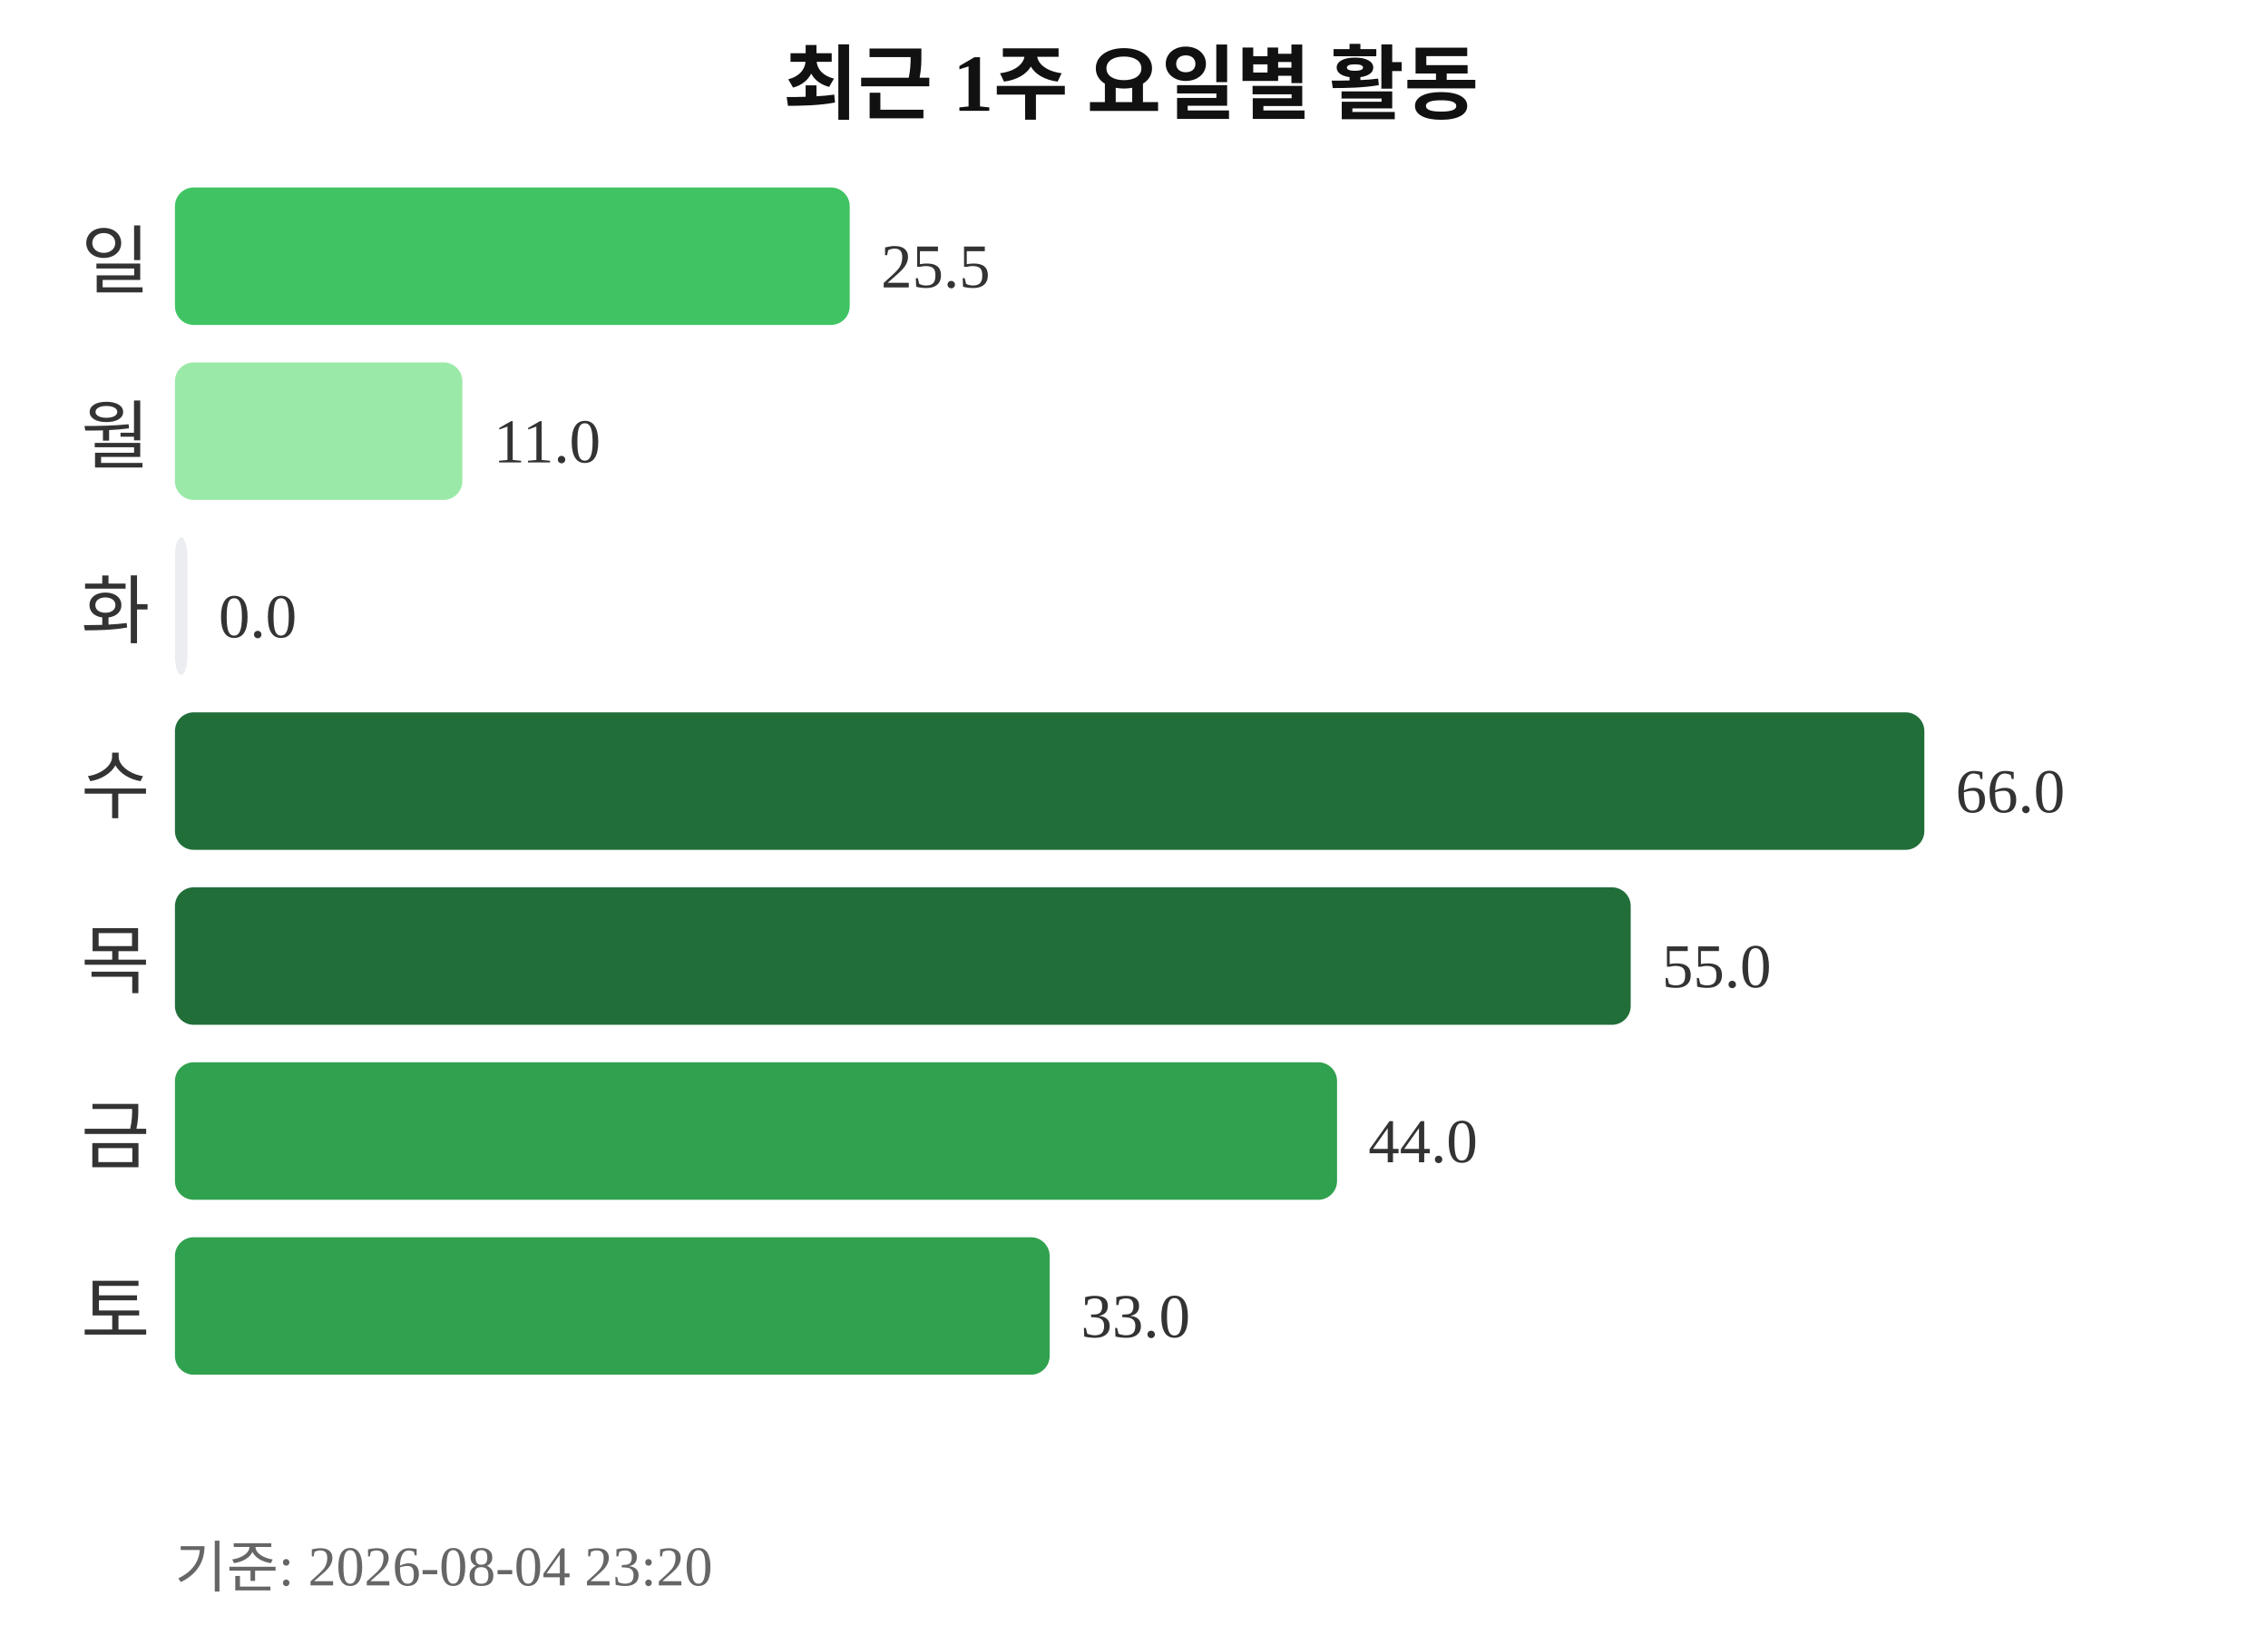
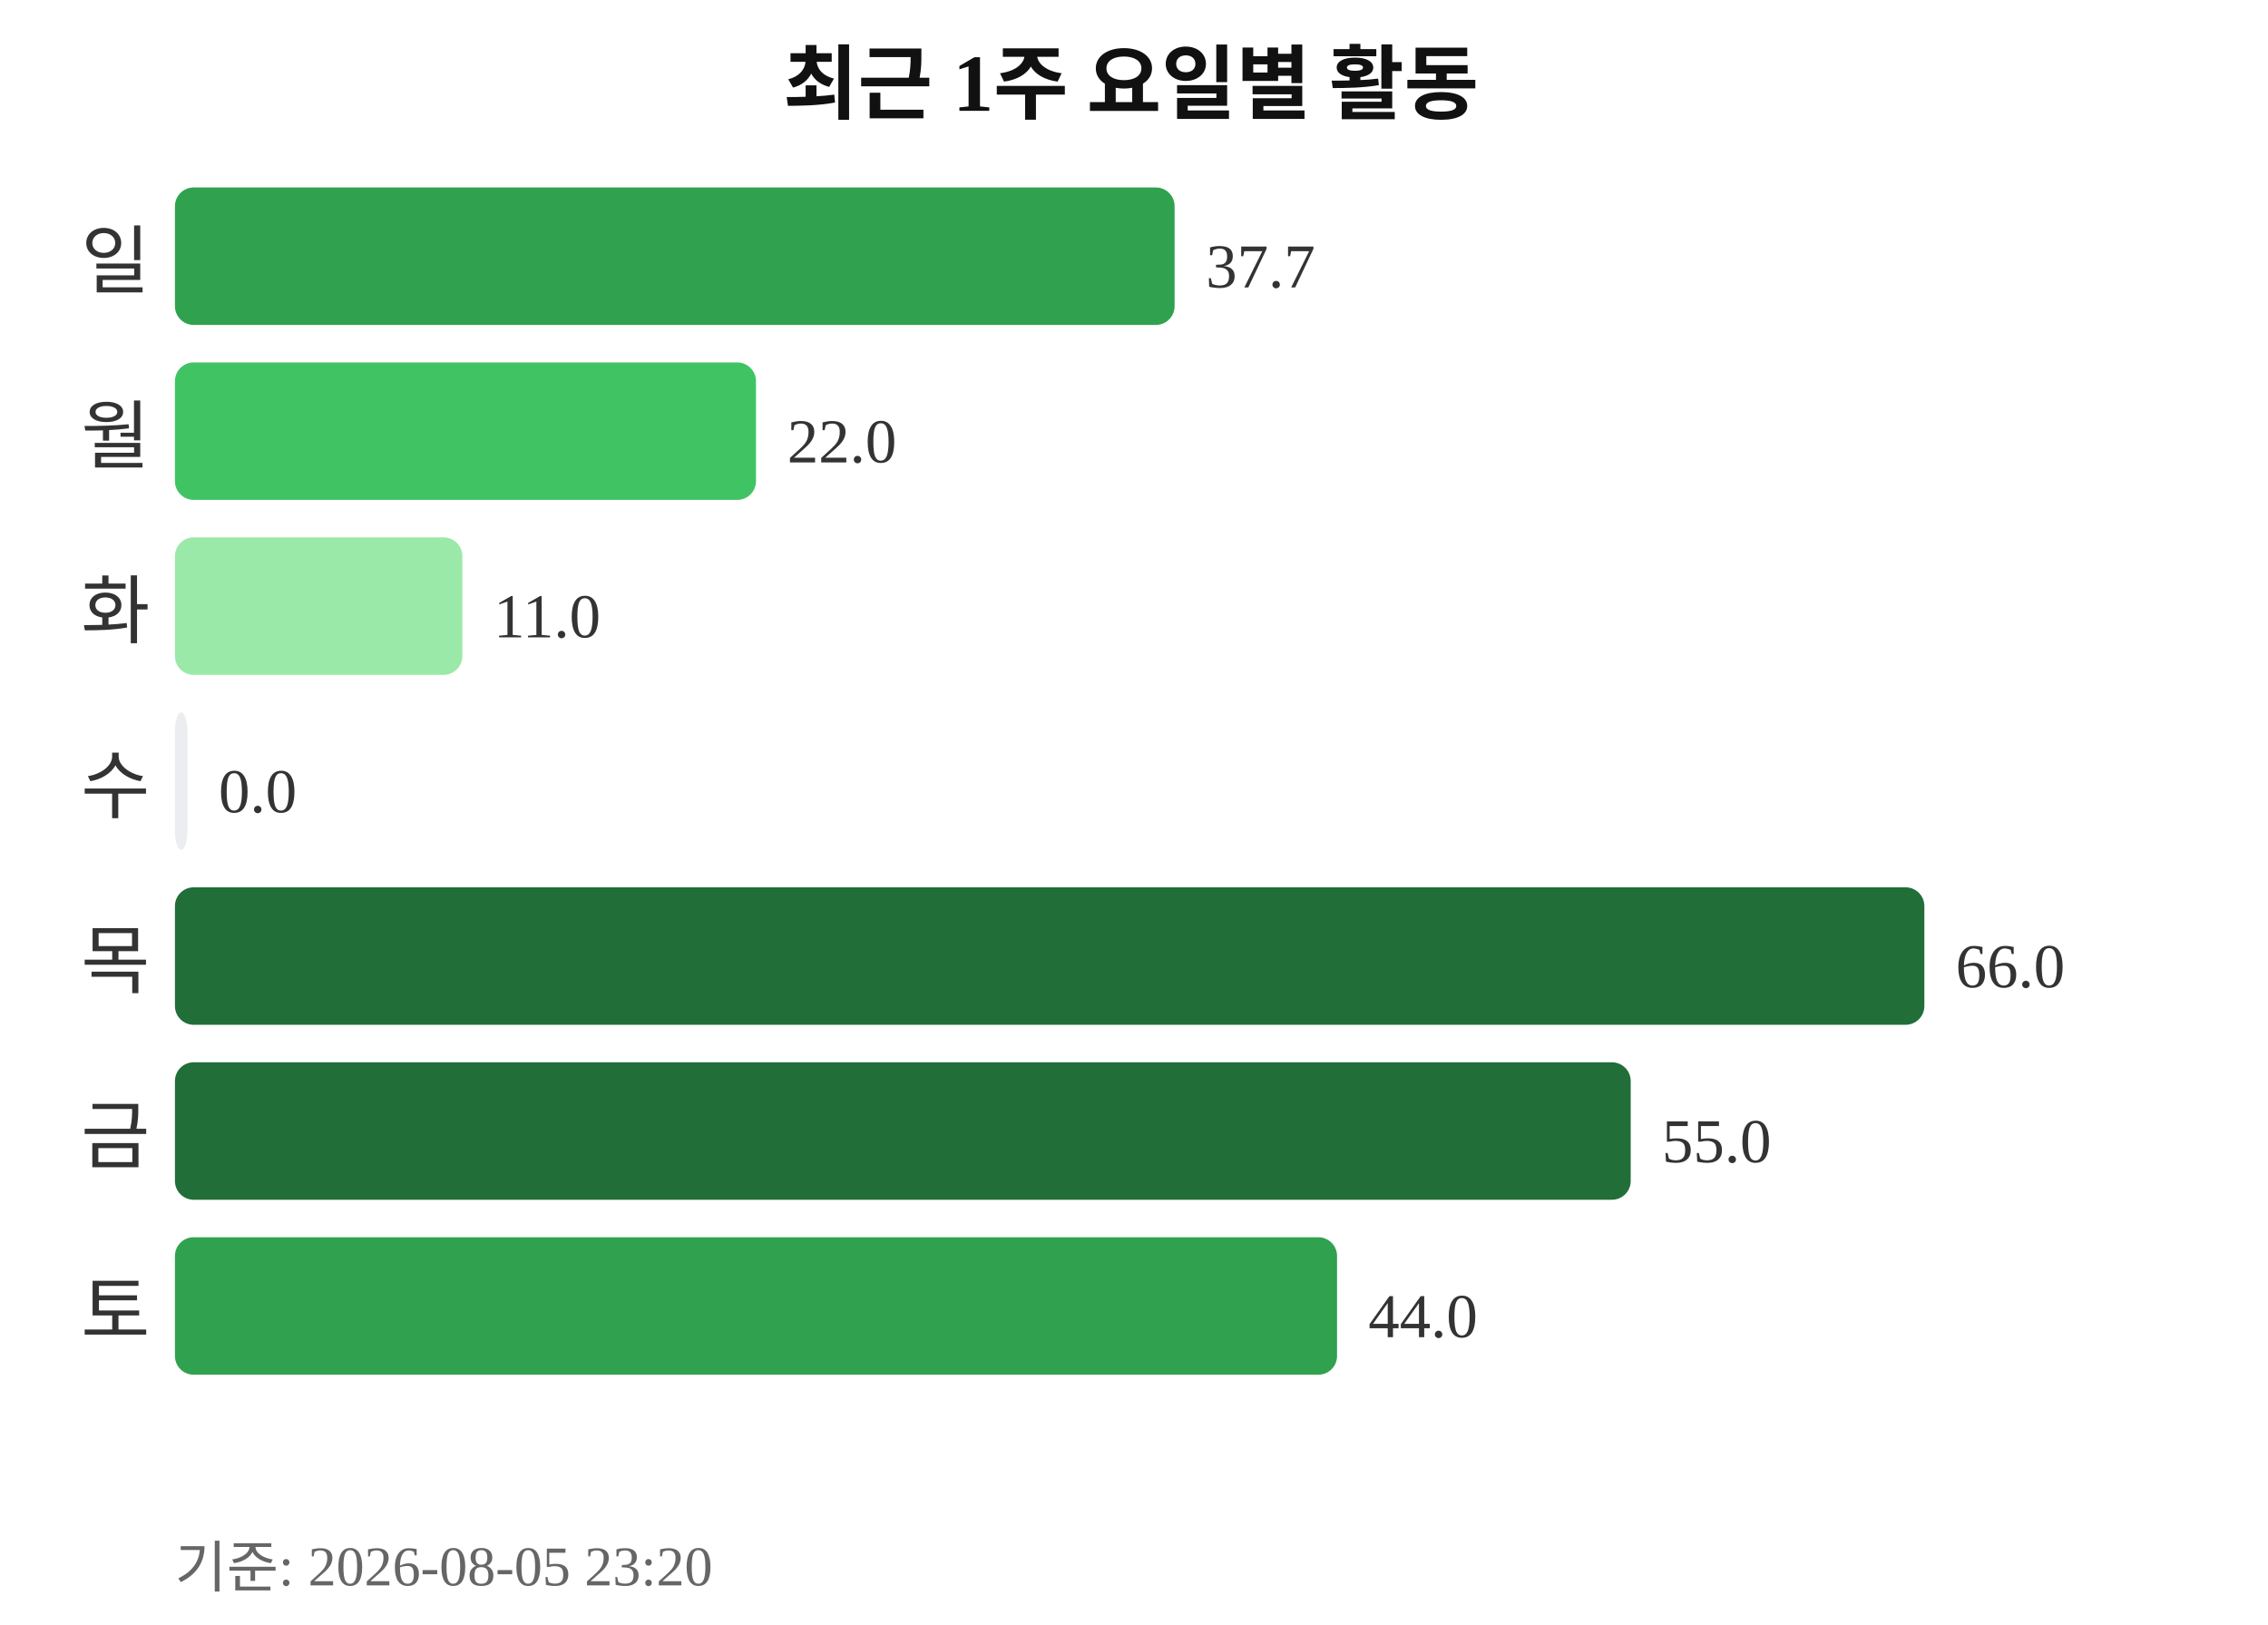
<svg xmlns="http://www.w3.org/2000/svg" width="363" height="260">
  <text x="181" y="18" text-anchor="middle" font-size="13" font-weight="bold" fill="#111111">최근 1주 요일별 활동</text>
  <text x="24" y="46" text-anchor="end" font-size="12" fill="#333333">일</text>
-   <rect x="28" y="30" width="108" height="22" rx="3" fill="#40c463" />
-   <text x="141" y="46" font-size="10" fill="#333333">25.5</text>
+   <rect x="28" y="30" width="160" height="22" rx="3" fill="#30a14e" />
+   <text x="193" y="46" font-size="10" fill="#333333">37.7</text>
  <text x="24" y="74" text-anchor="end" font-size="12" fill="#333333">월</text>
-   <rect x="28" y="58" width="46" height="22" rx="3" fill="#9be9a8" />
-   <text x="79" y="74" font-size="10" fill="#333333">11.0</text>
+   <rect x="28" y="58" width="93" height="22" rx="3" fill="#40c463" />
+   <text x="126" y="74" font-size="10" fill="#333333">22.0</text>
  <text x="24" y="102" text-anchor="end" font-size="12" fill="#333333">화</text>
-   <rect x="28" y="86" width="2" height="22" rx="3" fill="#ebedf0" />
-   <text x="35" y="102" font-size="10" fill="#333333">0.0</text>
+   <rect x="28" y="86" width="46" height="22" rx="3" fill="#9be9a8" />
+   <text x="79" y="102" font-size="10" fill="#333333">11.0</text>
  <text x="24" y="130" text-anchor="end" font-size="12" fill="#333333">수</text>
-   <rect x="28" y="114" width="280" height="22" rx="3" fill="#216e39" />
-   <text x="313" y="130" font-size="10" fill="#333333">66.0</text>
+   <rect x="28" y="114" width="2" height="22" rx="3" fill="#ebedf0" />
+   <text x="35" y="130" font-size="10" fill="#333333">0.0</text>
  <text x="24" y="158" text-anchor="end" font-size="12" fill="#333333">목</text>
-   <rect x="28" y="142" width="233" height="22" rx="3" fill="#216e39" />
-   <text x="266" y="158" font-size="10" fill="#333333">55.0</text>
+   <rect x="28" y="142" width="280" height="22" rx="3" fill="#216e39" />
+   <text x="313" y="158" font-size="10" fill="#333333">66.0</text>
  <text x="24" y="186" text-anchor="end" font-size="12" fill="#333333">금</text>
-   <rect x="28" y="170" width="186" height="22" rx="3" fill="#30a14e" />
-   <text x="219" y="186" font-size="10" fill="#333333">44.0</text>
+   <rect x="28" y="170" width="233" height="22" rx="3" fill="#216e39" />
+   <text x="266" y="186" font-size="10" fill="#333333">55.0</text>
  <text x="24" y="214" text-anchor="end" font-size="12" fill="#333333">토</text>
-   <rect x="28" y="198" width="140" height="22" rx="3" fill="#30a14e" />
-   <text x="173" y="214" font-size="10" fill="#333333">33.0</text>
-   <text x="28" y="254" font-size="9" fill="#666666">기준: 2026-08-04 23:20</text>
+   <rect x="28" y="198" width="186" height="22" rx="3" fill="#30a14e" />
+   <text x="219" y="214" font-size="10" fill="#333333">44.0</text>
+   <text x="28" y="254" font-size="9" fill="#666666">기준: 2026-08-05 23:20</text>
</svg>
